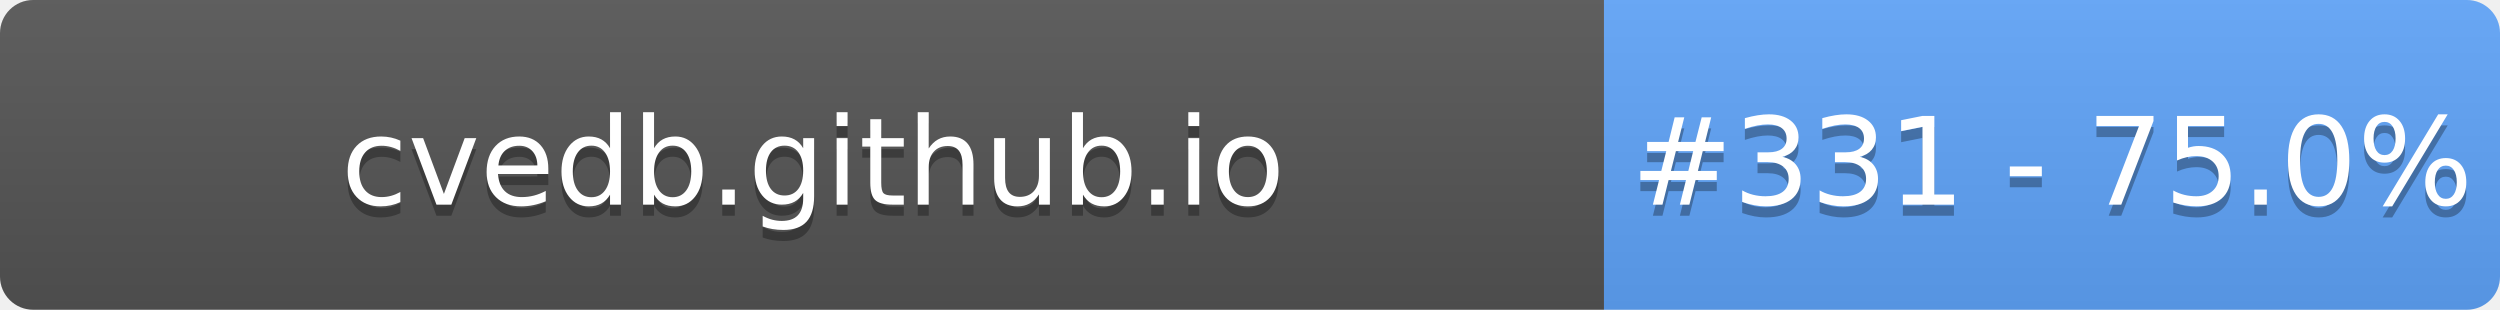
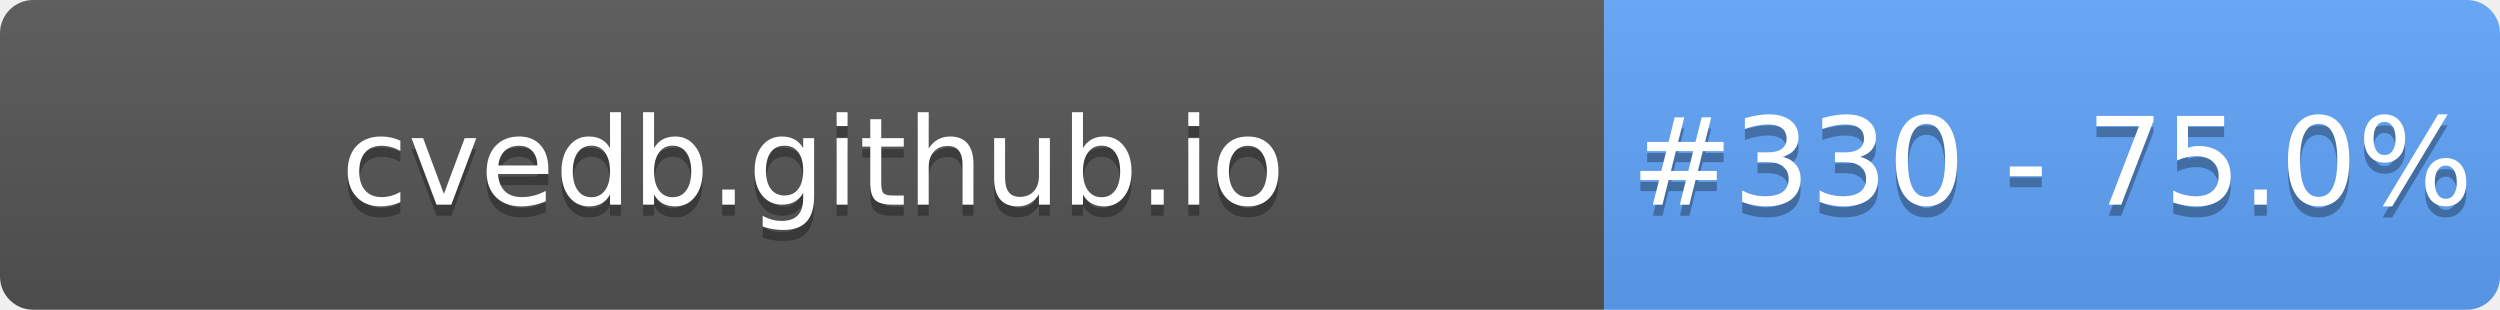
- <svg xmlns="http://www.w3.org/2000/svg" width="226" height="28" role="img" aria-label="cvedb.github.io: #331 - 75.0%">
+ <svg xmlns="http://www.w3.org/2000/svg" width="226" height="28" role="img" aria-label="cvedb.github.io: #330 - 75.0%">
  <linearGradient id="s" x2="0" y2="100%">
    <stop offset="0" stop-color="#bbb" stop-opacity=".1" />
    <stop offset="1" stop-opacity=".1" />
  </linearGradient>
  <clipPath id="r">
    <rect width="226" height="28" rx="3" fill="#fff" />
  </clipPath>
  <g clip-path="url(#r)">
    <rect width="145" height="28" fill="#555" />
    <rect x="145" width="81" height="28" fill="#60A5FA" />
    <rect width="226" height="28" fill="url(#s)" />
  </g>
  <g fill="#fff" text-anchor="middle" font-family="Verdana,Geneva,DejaVu Sans,sans-serif" text-rendering="geometricPrecision" font-size="110">
    <text aria-hidden="true" x="735" y="195" fill="#010101" fill-opacity=".3" transform="scale(.1)" textLength="1350">cvedb.github.io</text>
    <text x="735" y="185" transform="scale(.1)" fill="#fff" textLength="1350">cvedb.github.io</text>
-     <text aria-hidden="true" x="1855" y="195" fill="#010101" fill-opacity=".3" transform="scale(.1)" textLength="660">#331 - 75.0%</text>
-     <text x="1855" y="185" transform="scale(.1)" fill="#fff" textLength="660">#331 - 75.0%</text>
+     <text aria-hidden="true" x="1855" y="195" fill="#010101" fill-opacity=".3" transform="scale(.1)" textLength="660">#330 - 75.0%</text>
+     <text x="1855" y="185" transform="scale(.1)" fill="#fff" textLength="660">#330 - 75.0%</text>
  </g>
</svg>
